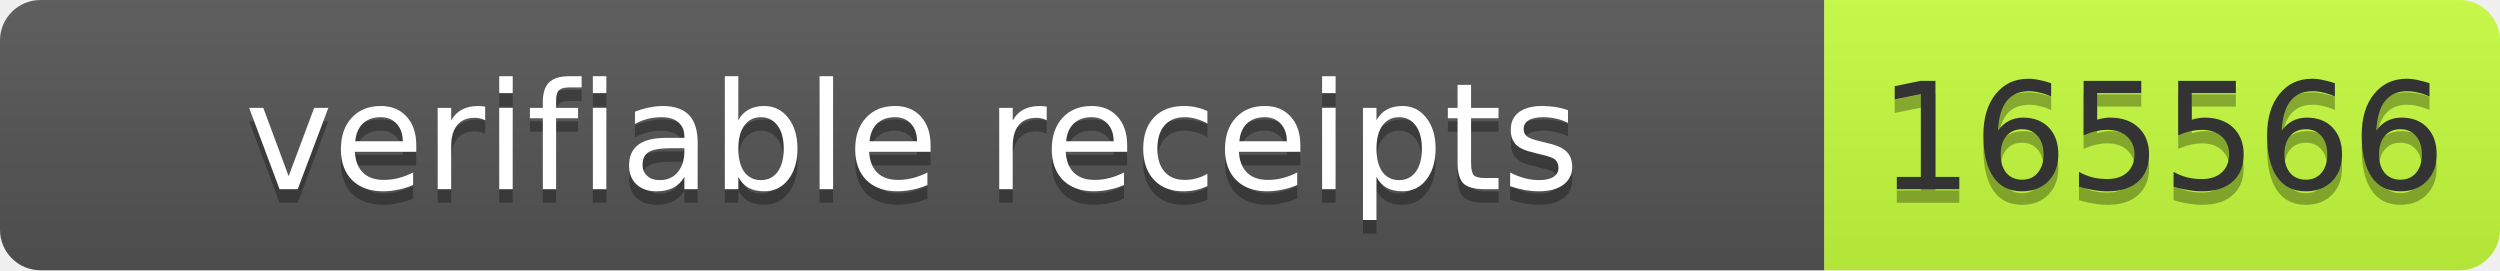
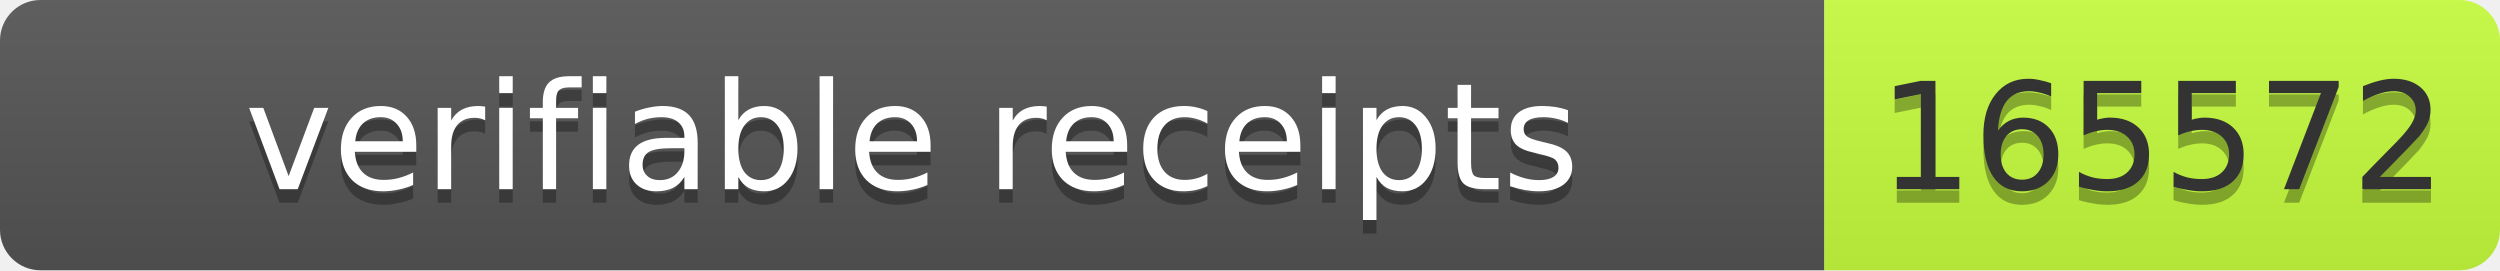
- <svg xmlns="http://www.w3.org/2000/svg" width="185" height="20" role="img" aria-label="verifiable receipts: 165566">
+ <svg xmlns="http://www.w3.org/2000/svg" width="185" height="20" role="img" aria-label="verifiable receipts: 165572">
  <linearGradient id="s" x2="0" y2="100%">
    <stop offset="0" stop-color="#bbb" stop-opacity=".1" />
    <stop offset="1" stop-opacity=".1" />
  </linearGradient>
  <clipPath id="r">
    <rect width="185" height="20" rx="3" fill="#fff" />
  </clipPath>
  <g clip-path="url(#r)">
    <rect width="135" height="20" fill="#555" />
    <rect x="135" width="50" height="20" fill="#c6ff3d" />
    <rect width="185" height="20" fill="url(#s)" />
  </g>
  <g font-family="Verdana,Geneva,DejaVu Sans,sans-serif" font-size="11">
    <text text-anchor="middle" x="67.5" y="15" fill="#010101" fill-opacity=".3" textLength="125">verifiable receipts</text>
    <text text-anchor="middle" x="67.5" y="14" fill="#fff" textLength="125">verifiable receipts</text>
-     <text text-anchor="middle" x="160.0" y="15" fill="#010101" fill-opacity=".3" textLength="40">165566</text>
-     <text text-anchor="middle" x="160.0" y="14" fill="#333" textLength="40">165566</text>
+     <text text-anchor="middle" x="160.0" y="15" fill="#010101" fill-opacity=".3" textLength="40">165572</text>
+     <text text-anchor="middle" x="160.0" y="14" fill="#333" textLength="40">165572</text>
  </g>
</svg>
